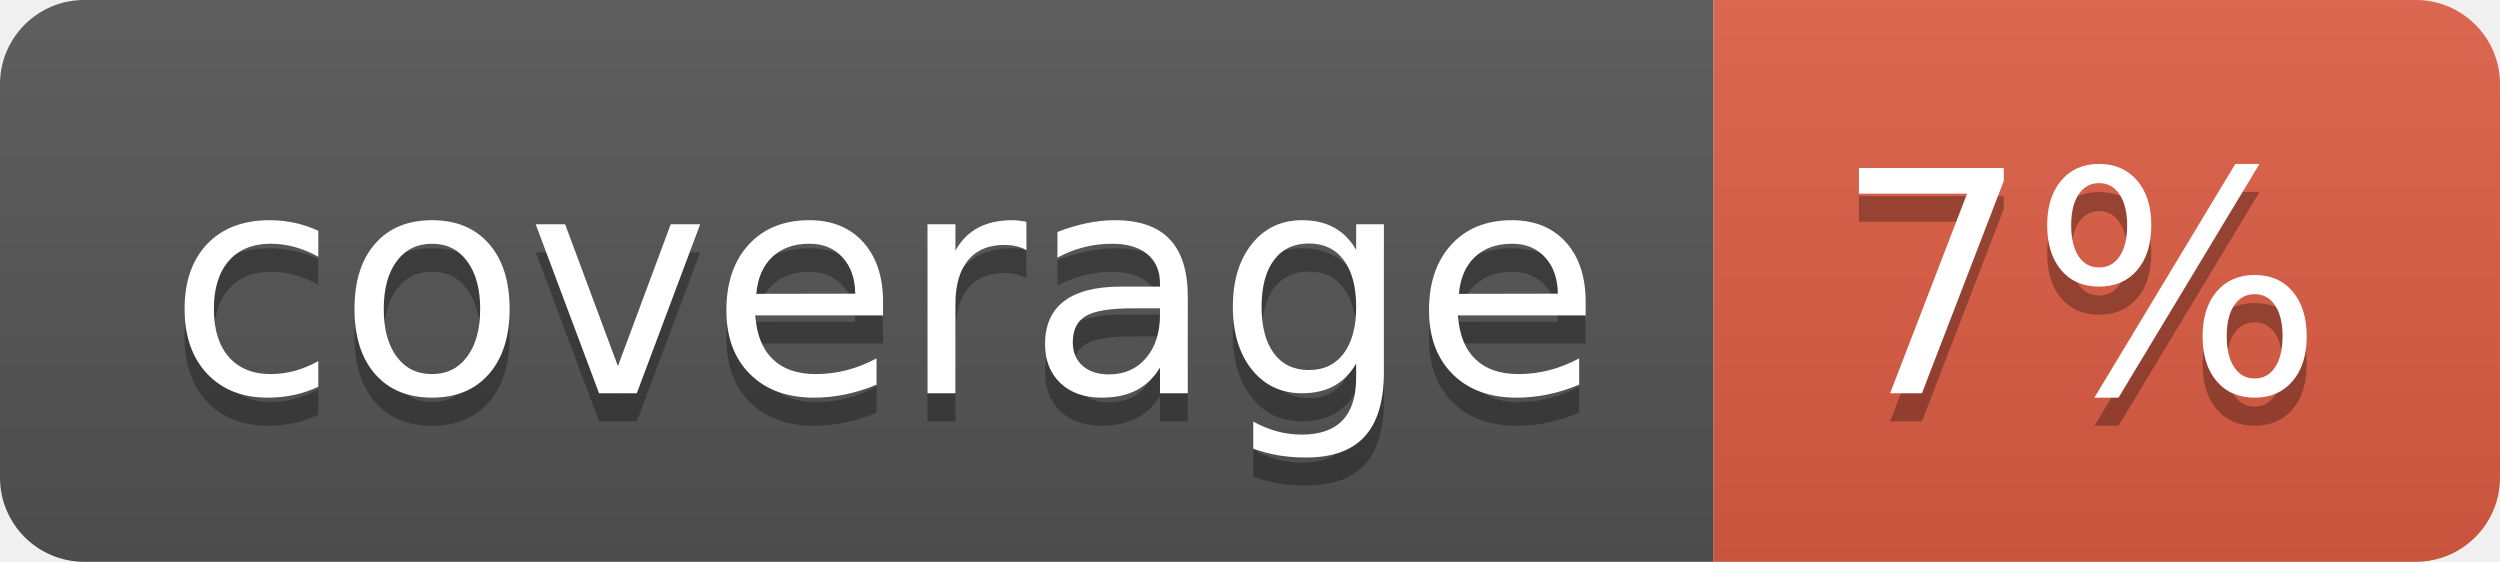
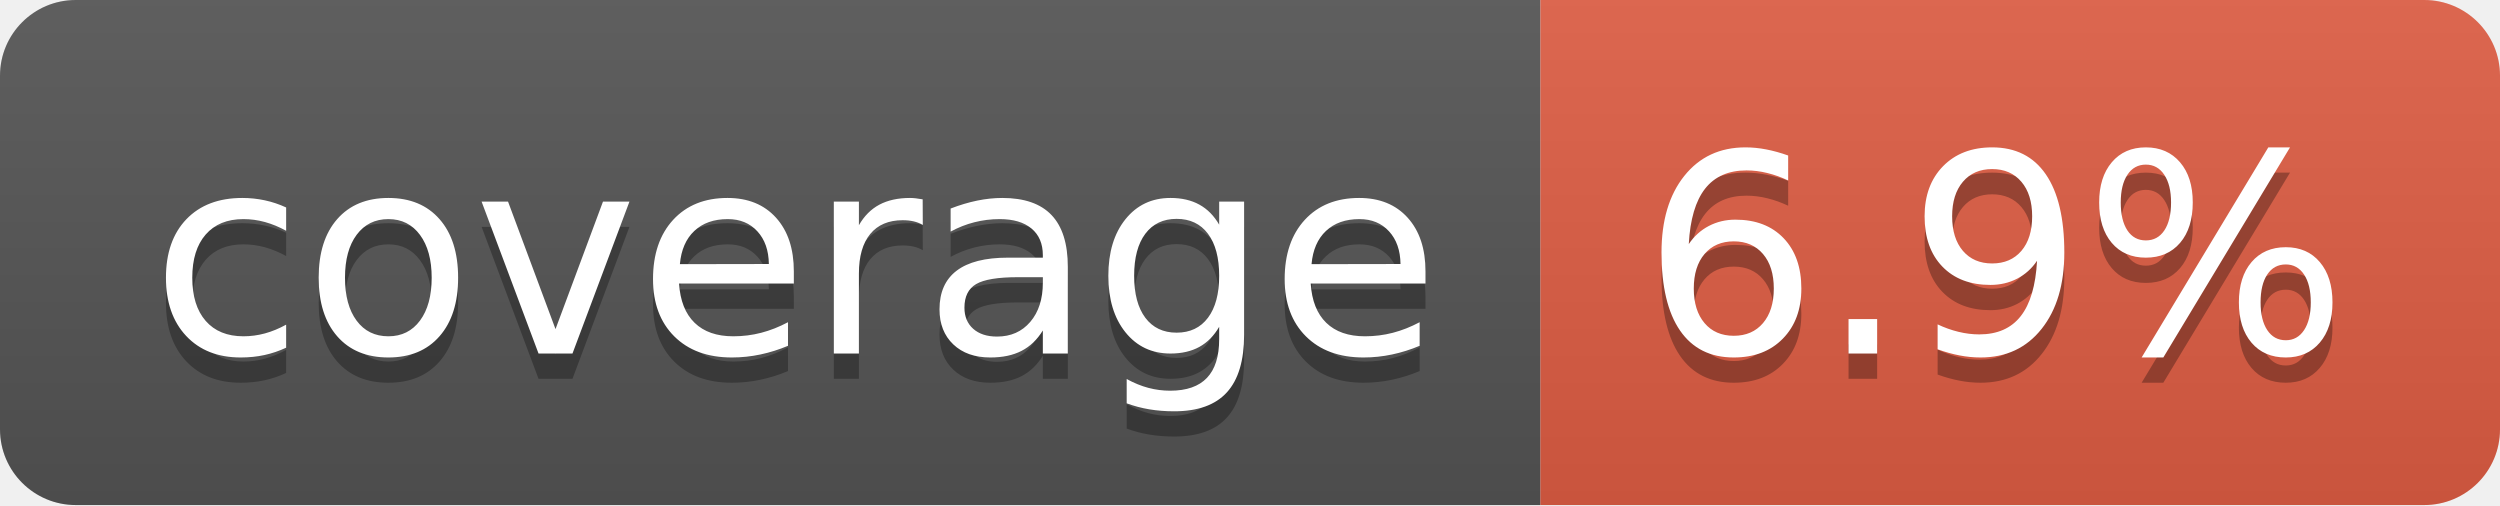
- <svg xmlns="http://www.w3.org/2000/svg" width="89" height="20" role="img" aria-label="coverage: 7%">
+ <svg xmlns="http://www.w3.org/2000/svg" width="99" height="20" role="img" aria-label="coverage: 6.9%">
  <linearGradient id="s" x2="0" y2="100%">
    <stop offset="0" stop-color="#bbb" stop-opacity=".1" />
    <stop offset="1" stop-opacity=".1" />
  </linearGradient>
  <clipPath id="r">
-     <rect width="89" height="20" rx="3" fill="#fff" />
+     <rect width="99" height="20" rx="3" fill="#fff" />
  </clipPath>
  <g clip-path="url(#r)">
    <rect width="61" height="20" fill="#555" />
-     <rect x="61" width="28" height="20" fill="#e05d44" />
-     <rect width="89" height="20" fill="url(#s)" />
+     <rect x="61" width="38" height="20" fill="#e05d44" />
+     <rect width="99" height="20" fill="url(#s)" />
  </g>
  <g fill="#fff" text-anchor="middle" font-family="Verdana,Geneva,DejaVu Sans,sans-serif" text-rendering="geometricPrecision" font-size="110">
    <text aria-hidden="true" x="315" y="150" fill="#010101" fill-opacity=".3" transform="scale(.1)" textLength="510">coverage</text>
    <text x="315" y="140" transform="scale(.1)" fill="#fff" textLength="510">coverage</text>
-     <text aria-hidden="true" x="740" y="150" fill="#010101" fill-opacity=".3" transform="scale(.1)" textLength="175">7%</text>
-     <text x="740" y="140" transform="scale(.1)" fill="#fff" textLength="175">7%</text>
+     <text aria-hidden="true" x="790" y="150" fill="#010101" fill-opacity=".3" transform="scale(.1)" textLength="280">6.9%</text>
+     <text x="790" y="140" transform="scale(.1)" fill="#fff" textLength="280">6.9%</text>
  </g>
</svg>
